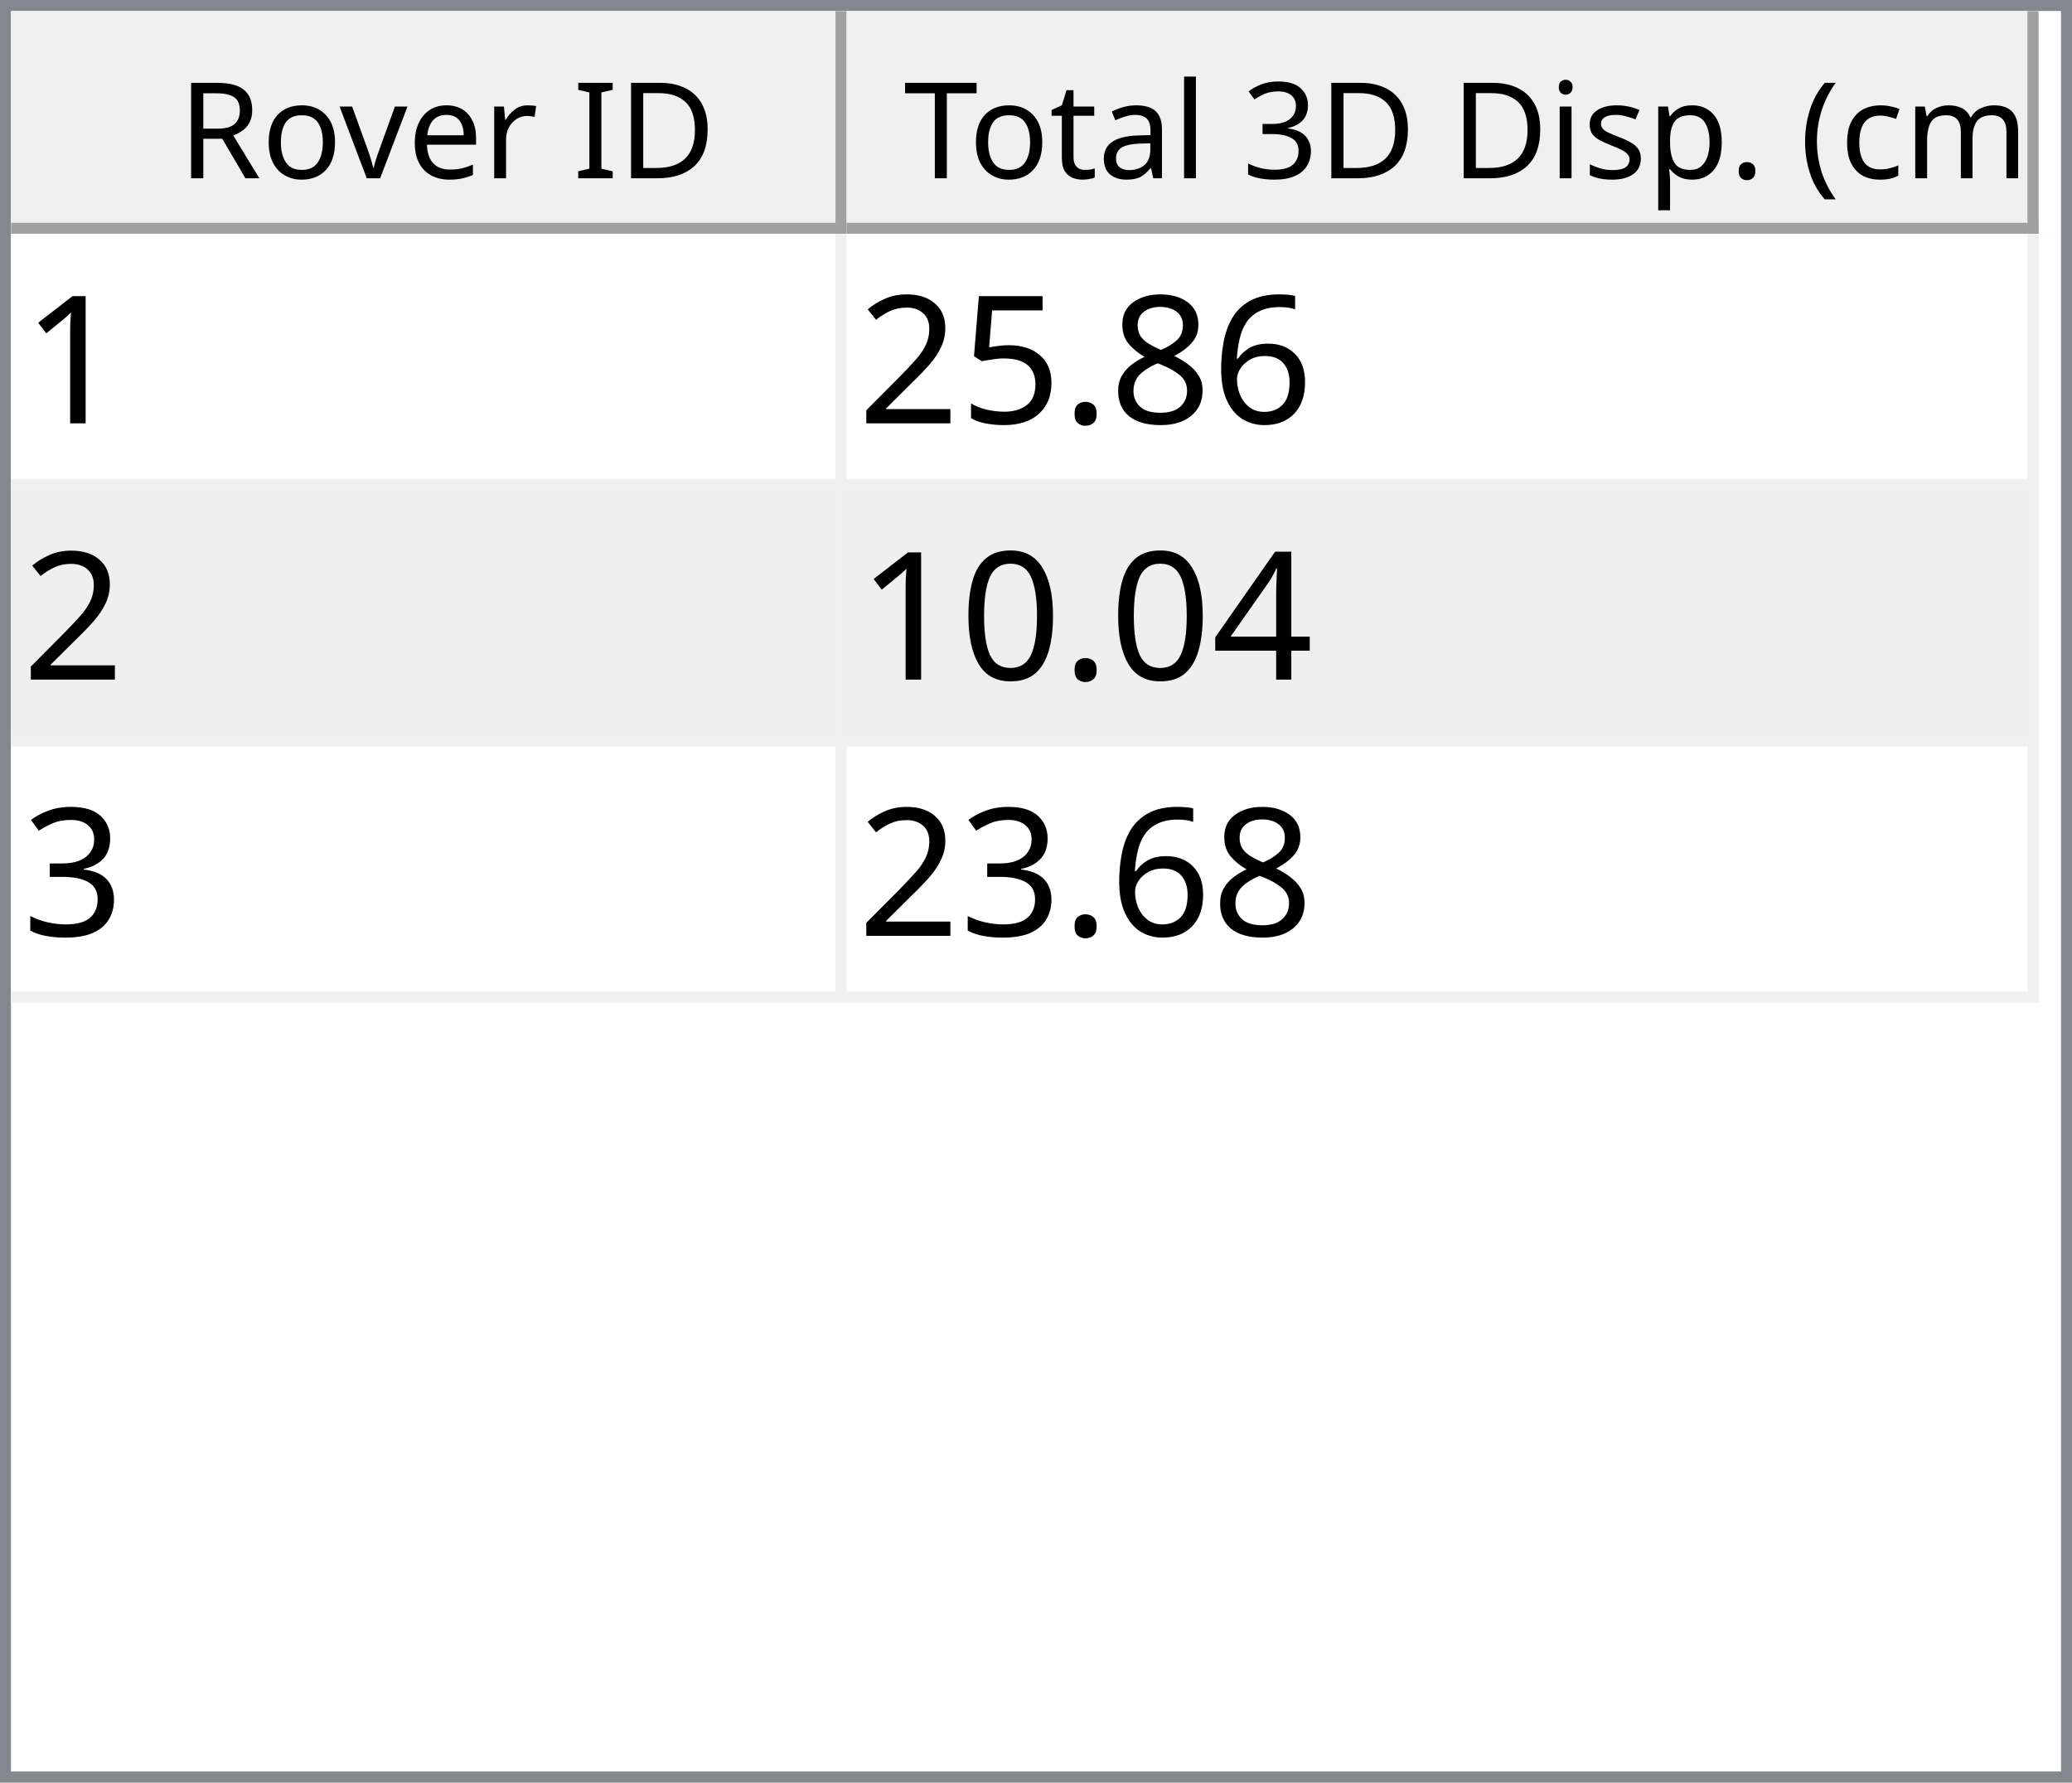
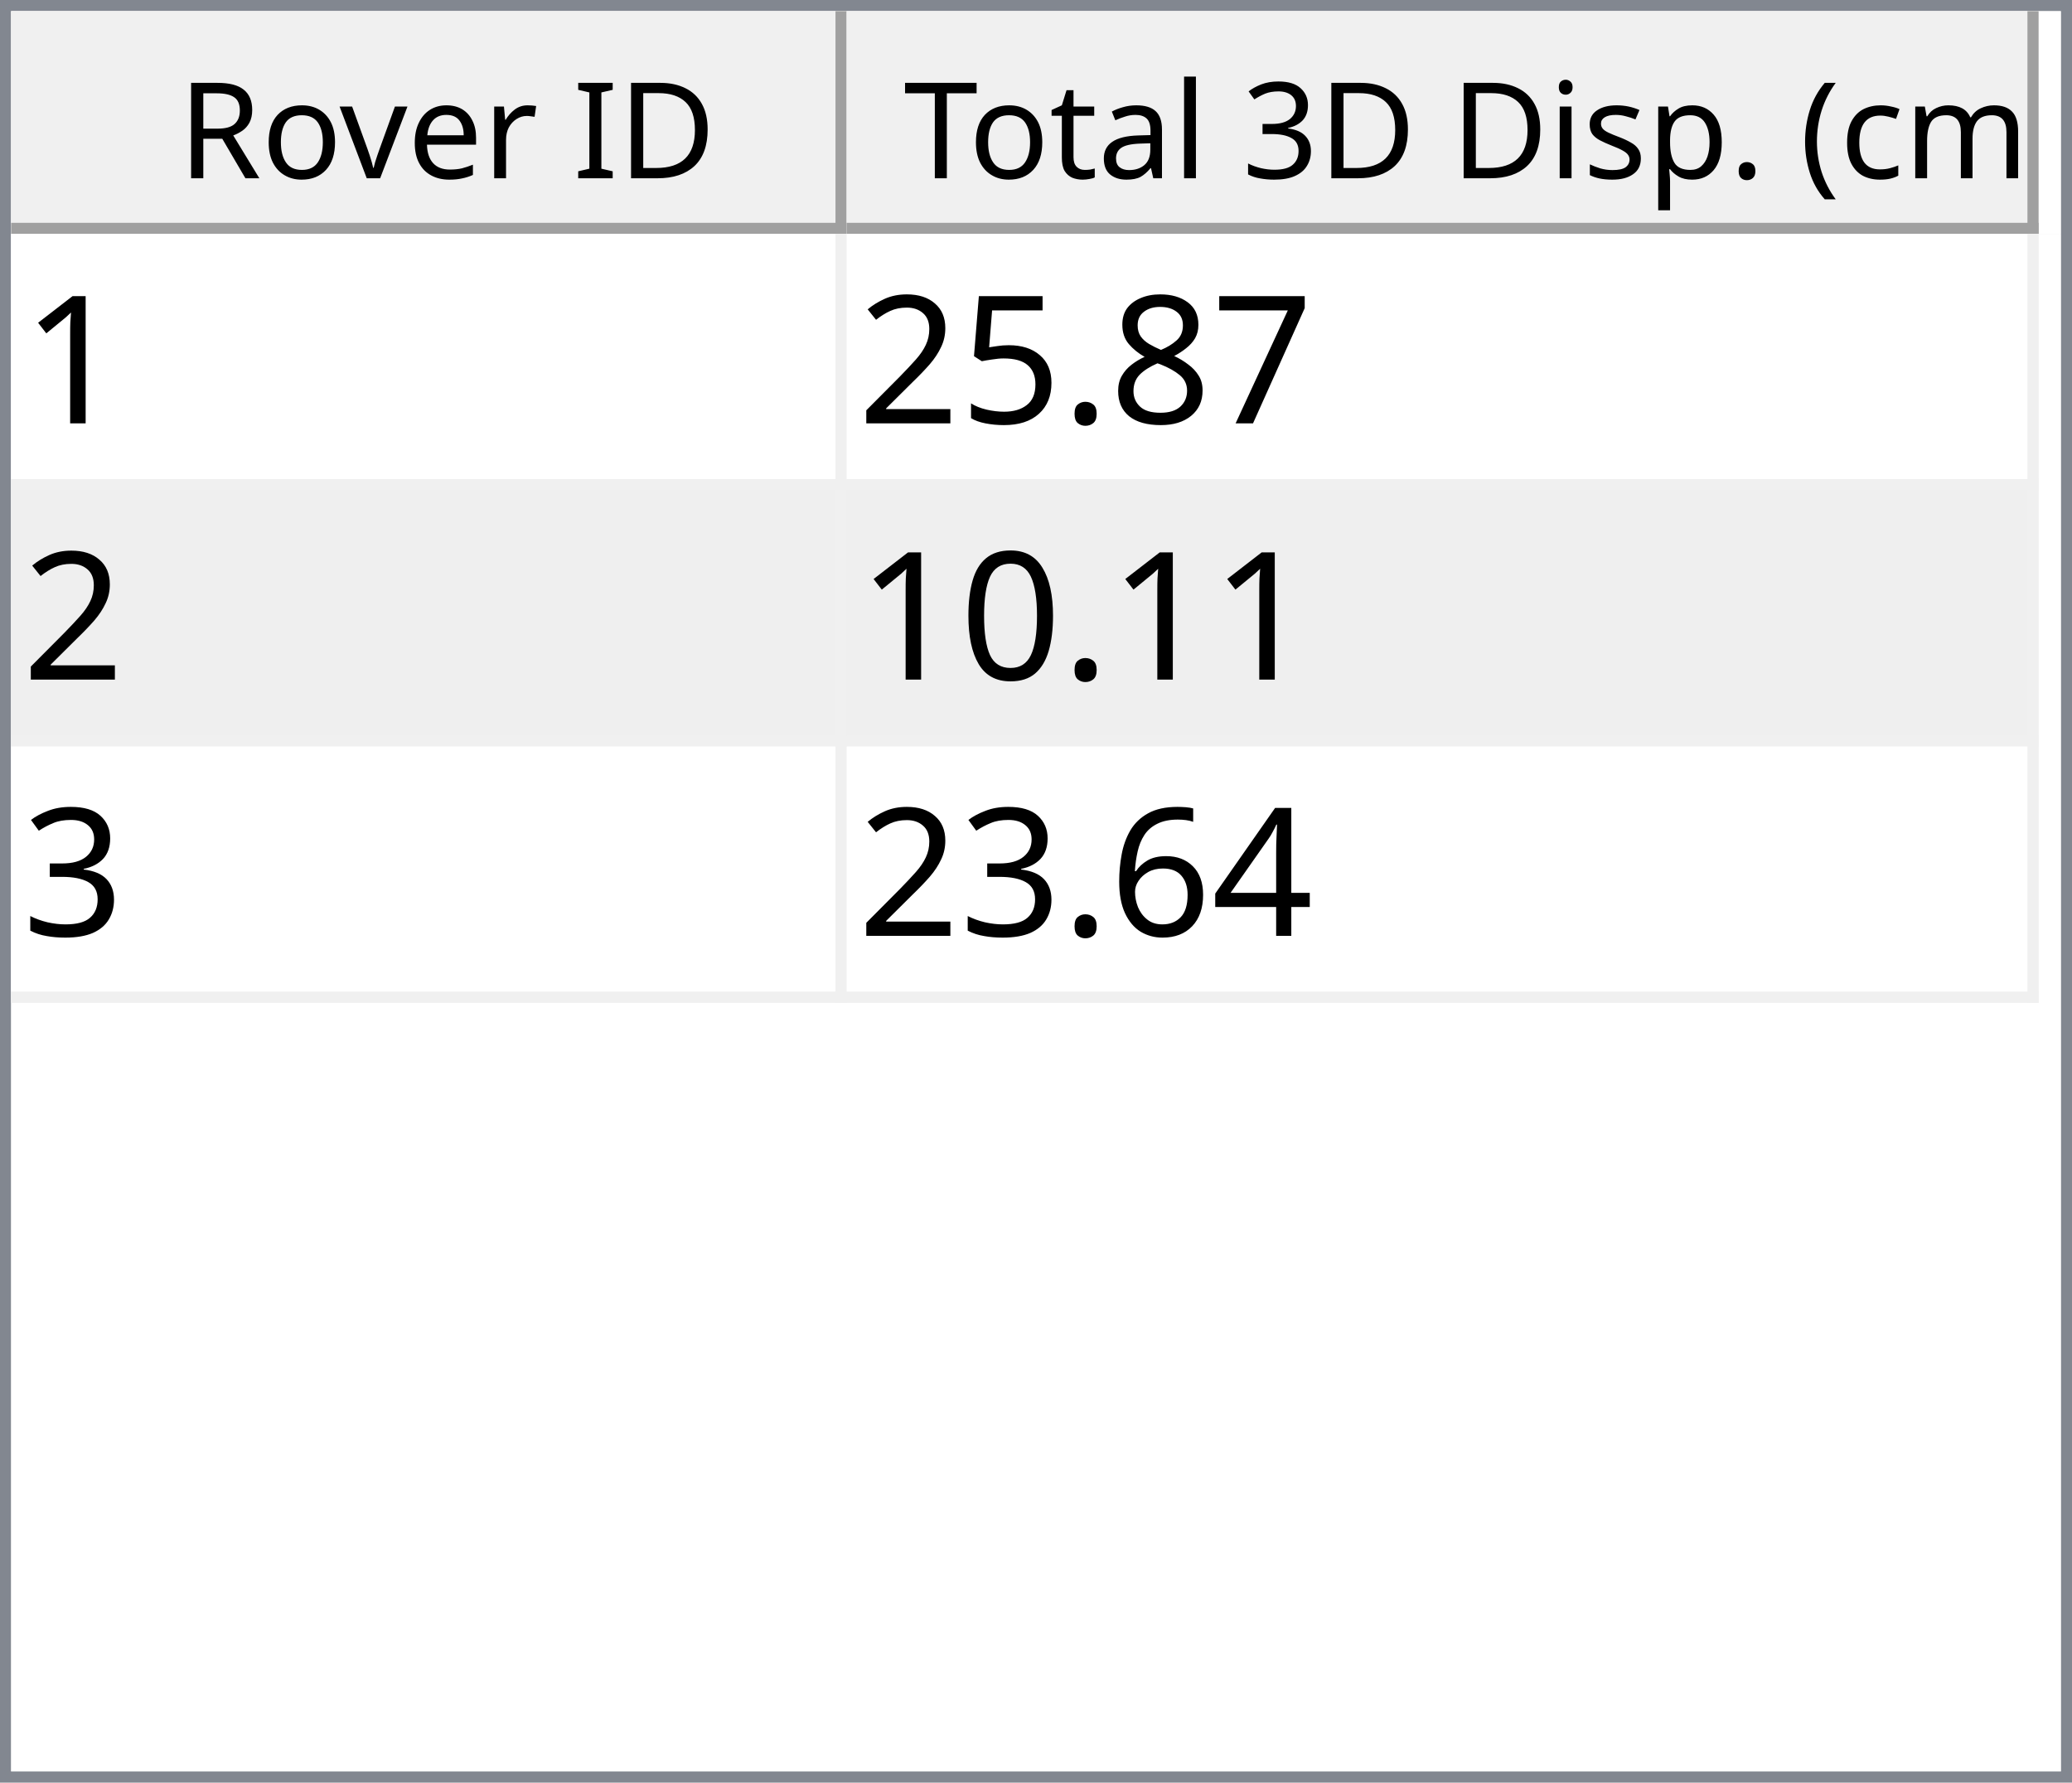
<svg xmlns="http://www.w3.org/2000/svg" style="fill-opacity:1; color-rendering:auto; color-interpolation:auto; text-rendering:auto; stroke:black; stroke-linecap:square; stroke-miterlimit:10; shape-rendering:auto; stroke-opacity:1; fill:black; stroke-dasharray:none; font-weight:normal; stroke-width:1; font-family:'Dialog'; font-style:normal; stroke-linejoin:miter; font-size:12px; stroke-dashoffset:0; image-rendering:auto;" width="186" height="160">
  <defs id="genericDefs" />
  <g>
    <defs id="defs1">
      <clipPath clipPathUnits="userSpaceOnUse" id="clipPath1">
        <path d="M0 0 L186 0 L186 160 L0 160 L0 0 Z" />
      </clipPath>
      <clipPath clipPathUnits="userSpaceOnUse" id="clipPath2">
        <path d="M0 0 L0 160 L186 160 L186 0 Z" />
      </clipPath>
      <clipPath clipPathUnits="userSpaceOnUse" id="clipPath3">
        <path d="M0 0 L0 20 L184 20 L184 0 Z" />
      </clipPath>
      <clipPath clipPathUnits="userSpaceOnUse" id="clipPath4">
        <path d="M0 0 L0 20 L75 20 L75 0 Z" />
      </clipPath>
      <clipPath clipPathUnits="userSpaceOnUse" id="clipPath5">
        <path d="M1 1 L1 19 L74 19 L74 1 Z" />
      </clipPath>
      <clipPath clipPathUnits="userSpaceOnUse" id="clipPath6">
        <path d="M0 0 L0 18 L73 18 L73 0 Z" />
      </clipPath>
      <clipPath clipPathUnits="userSpaceOnUse" id="clipPath7">
        <path d="M-0.5 -0.5 L-0.5 19.5 L74.5 19.5 L74.5 -0.5 Z" />
      </clipPath>
      <clipPath clipPathUnits="userSpaceOnUse" id="clipPath8">
        <path d="M0 0 L0 20 L107 20 L107 0 Z" />
      </clipPath>
      <clipPath clipPathUnits="userSpaceOnUse" id="clipPath9">
        <path d="M1 1 L1 19 L106 19 L106 1 Z" />
      </clipPath>
      <clipPath clipPathUnits="userSpaceOnUse" id="clipPath10">
        <path d="M0 0 L0 18 L105 18 L105 0 Z" />
      </clipPath>
      <clipPath clipPathUnits="userSpaceOnUse" id="clipPath11">
        <path d="M-0.5 -0.5 L-0.5 19.5 L106.5 19.5 L106.5 -0.5 Z" />
      </clipPath>
      <clipPath clipPathUnits="userSpaceOnUse" id="clipPath12">
        <path d="M0 0 L0 138 L184 138 L184 0 Z" />
      </clipPath>
      <clipPath clipPathUnits="userSpaceOnUse" id="clipPath13">
        <path d="M0 0 L0 69 L182 69 L182 0 Z" />
      </clipPath>
      <clipPath clipPathUnits="userSpaceOnUse" id="clipPath14">
        <path d="M-0.5 -0.5 L-0.5 68.5 L181.5 68.5 L181.5 -0.5 Z" />
      </clipPath>
      <clipPath clipPathUnits="userSpaceOnUse" id="clipPath15">
        <path d="M0 0 L0 22 L74 22 L74 0 Z" />
      </clipPath>
      <clipPath clipPathUnits="userSpaceOnUse" id="clipPath16">
        <path d="M0 0 L0 22 L106 22 L106 0 Z" />
      </clipPath>
      <font horiz-adv-x="64.551" id="font1">
        <font-face ascent="107.91" descent="25.098" units-per-em="100" style="font-style:normal; font-family:Segoe UI; font-weight:normal;" />
        <missing-glyph horiz-adv-x="64.551" d="M8.109 0 L8.109 68.266 L56.453 68.266 L56.453 0 L8.109 0 ZM15.328 7.234 L49.219 7.234 L49.219 61.031 L15.328 61.031 L15.328 7.234 Z" />
        <glyph unicode="D" horiz-adv-x="70.117" d="M9.188 0 L9.188 70.016 L28.516 70.016 Q65.531 70.016 65.531 35.891 Q65.531 19.672 55.25 9.836 Q44.969 0 27.734 0 L9.188 0 ZM17.391 62.594 L17.391 7.422 L27.828 7.422 Q41.609 7.422 49.273 14.797 Q56.938 22.172 56.938 35.688 Q56.938 62.594 28.328 62.594 L17.391 62.594 Z" />
        <glyph unicode="I" horiz-adv-x="26.611" d="M17.391 0 L9.188 0 L9.188 70.016 L17.391 70.016 L17.391 0 Z" />
        <glyph unicode=" " horiz-adv-x="27.393" d="" />
        <glyph unicode="r" horiz-adv-x="34.766" d="M34.188 41.891 Q32.078 43.5 28.125 43.5 Q23 43.5 19.555 38.672 Q16.109 33.844 16.109 25.484 L16.109 0 L8.109 0 L8.109 50 L16.109 50 L16.109 39.703 L16.312 39.703 Q18.016 44.969 21.531 47.922 Q25.047 50.875 29.391 50.875 Q32.516 50.875 34.188 50.203 L34.188 41.891 Z" />
        <glyph unicode="e" horiz-adv-x="52.295" d="M48.297 23 L12.984 23 Q13.188 14.656 17.484 10.109 Q21.781 5.562 29.297 5.562 Q37.75 5.562 44.828 11.141 L44.828 3.609 Q38.234 -1.172 27.391 -1.172 Q16.797 -1.172 10.742 5.641 Q4.688 12.453 4.688 24.812 Q4.688 36.469 11.305 43.82 Q17.922 51.172 27.734 51.172 Q37.547 51.172 42.922 44.828 Q48.297 38.484 48.297 27.203 L48.297 23 ZM40.094 29.781 Q40.047 36.719 36.75 40.578 Q33.453 44.438 27.594 44.438 Q21.922 44.438 17.969 40.383 Q14.016 36.328 13.094 29.781 L40.094 29.781 Z" />
        <glyph unicode="v" horiz-adv-x="47.9" d="M47.406 50 L27.484 0 L19.625 0 L0.688 50 L9.469 50 L22.172 13.672 Q23.578 9.672 23.922 6.688 L24.125 6.688 Q24.609 10.453 25.688 13.484 L38.969 50 L47.406 50 Z" />
        <glyph unicode="o" horiz-adv-x="58.594" d="M29 -1.172 Q17.922 -1.172 11.305 5.836 Q4.688 12.844 4.688 24.422 Q4.688 37.016 11.57 44.094 Q18.453 51.172 30.172 51.172 Q41.359 51.172 47.633 44.289 Q53.906 37.406 53.906 25.203 Q53.906 13.234 47.141 6.031 Q40.375 -1.172 29 -1.172 ZM29.594 44.438 Q21.875 44.438 17.383 39.188 Q12.891 33.938 12.891 24.703 Q12.891 15.828 17.43 10.695 Q21.969 5.562 29.594 5.562 Q37.359 5.562 41.531 10.594 Q45.703 15.625 45.703 24.906 Q45.703 34.281 41.531 39.359 Q37.359 44.438 29.594 44.438 Z" />
        <glyph unicode="R" horiz-adv-x="59.814" d="M59.375 0 L49.609 0 L37.891 19.625 Q36.281 22.359 34.766 24.289 Q33.25 26.219 31.664 27.438 Q30.078 28.656 28.25 29.219 Q26.422 29.781 24.125 29.781 L17.391 29.781 L17.391 0 L9.188 0 L9.188 70.016 L30.078 70.016 Q34.672 70.016 38.555 68.867 Q42.438 67.719 45.289 65.375 Q48.141 63.031 49.758 59.547 Q51.375 56.062 51.375 51.375 Q51.375 47.703 50.273 44.656 Q49.172 41.609 47.148 39.211 Q45.125 36.812 42.266 35.133 Q39.406 33.453 35.844 32.516 L35.844 32.328 Q37.594 31.547 38.891 30.547 Q40.188 29.547 41.359 28.18 Q42.531 26.812 43.68 25.078 Q44.828 23.344 46.234 21.047 L59.375 0 ZM17.391 62.594 L17.391 37.203 L28.516 37.203 Q31.594 37.203 34.203 38.133 Q36.812 39.062 38.719 40.797 Q40.625 42.531 41.703 45.047 Q42.781 47.562 42.781 50.688 Q42.781 56.297 39.141 59.445 Q35.5 62.594 28.609 62.594 L17.391 62.594 Z" />
        <glyph unicode=")" horiz-adv-x="30.176" d="M8.297 -15.922 L1.172 -15.922 Q16.406 2.344 16.406 26.812 Q16.406 51.469 1.078 70.016 L8.297 70.016 Q23.531 52.156 23.531 26.703 Q23.531 1.375 8.297 -15.922 Z" />
        <glyph unicode="m" horiz-adv-x="86.133" d="M79.109 0 L71.094 0 L71.094 28.719 Q71.094 37.016 68.531 40.727 Q65.969 44.438 59.906 44.438 Q54.781 44.438 51.195 39.75 Q47.609 35.062 47.609 28.516 L47.609 0 L39.594 0 L39.594 29.688 Q39.594 44.438 28.219 44.438 Q22.953 44.438 19.531 40.016 Q16.109 35.594 16.109 28.516 L16.109 0 L8.109 0 L8.109 50 L16.109 50 L16.109 42.094 L16.312 42.094 Q21.625 51.172 31.844 51.172 Q36.969 51.172 40.773 48.312 Q44.578 45.453 46 40.828 Q51.562 51.172 62.594 51.172 Q79.109 51.172 79.109 30.812 L79.109 0 Z" />
        <glyph unicode="c" horiz-adv-x="46.191" d="M42.188 2.297 Q36.422 -1.172 28.516 -1.172 Q17.828 -1.172 11.258 5.789 Q4.688 12.75 4.688 23.828 Q4.688 36.188 11.766 43.68 Q18.844 51.172 30.672 51.172 Q37.25 51.172 42.281 48.734 L42.281 40.531 Q36.719 44.438 30.375 44.438 Q22.703 44.438 17.797 38.945 Q12.891 33.453 12.891 24.516 Q12.891 15.719 17.508 10.641 Q22.125 5.562 29.891 5.562 Q36.422 5.562 42.188 9.906 L42.188 2.297 Z" />
        <glyph unicode="(" horiz-adv-x="30.176" d="M29.109 -15.922 L21.969 -15.922 Q6.844 1.375 6.844 26.703 Q6.844 52.156 21.969 70.016 L29.203 70.016 Q13.875 51.469 13.875 26.812 Q13.875 2.344 29.109 -15.922 Z" />
        <glyph unicode="." horiz-adv-x="21.68" d="M10.891 -1.078 Q8.641 -1.078 7.055 0.539 Q5.469 2.156 5.469 4.391 Q5.469 6.641 7.055 8.273 Q8.641 9.906 10.891 9.906 Q13.188 9.906 14.797 8.273 Q16.406 6.641 16.406 4.391 Q16.406 2.156 14.797 0.539 Q13.188 -1.078 10.891 -1.078 Z" />
        <glyph unicode="p" horiz-adv-x="58.789" d="M16.312 7.234 L16.109 7.234 L16.109 -23 L8.109 -23 L8.109 50 L16.109 50 L16.109 41.219 L16.312 41.219 Q22.219 51.172 33.594 51.172 Q43.266 51.172 48.688 44.461 Q54.109 37.75 54.109 26.469 Q54.109 13.922 48 6.375 Q41.891 -1.172 31.297 -1.172 Q21.578 -1.172 16.312 7.234 ZM16.109 27.391 L16.109 20.406 Q16.109 14.203 20.141 9.883 Q24.172 5.562 30.375 5.562 Q37.641 5.562 41.773 11.133 Q45.906 16.703 45.906 26.609 Q45.906 34.969 42.047 39.703 Q38.188 44.438 31.594 44.438 Q24.609 44.438 20.359 39.578 Q16.109 34.719 16.109 27.391 Z" />
        <glyph unicode="s" horiz-adv-x="42.432" d="M5.078 1.812 L5.078 10.406 Q11.625 5.562 19.484 5.562 Q30.031 5.562 30.031 12.594 Q30.031 14.594 29.125 15.992 Q28.219 17.391 26.68 18.461 Q25.141 19.531 23.07 20.383 Q21 21.234 18.609 22.172 Q15.281 23.484 12.766 24.828 Q10.25 26.172 8.57 27.859 Q6.891 29.547 6.031 31.695 Q5.172 33.844 5.172 36.719 Q5.172 40.234 6.789 42.945 Q8.406 45.656 11.086 47.484 Q13.766 49.312 17.211 50.242 Q20.656 51.172 24.312 51.172 Q30.812 51.172 35.938 48.922 L35.938 40.828 Q30.422 44.438 23.25 44.438 Q21 44.438 19.195 43.922 Q17.391 43.406 16.094 42.477 Q14.797 41.547 14.086 40.258 Q13.375 38.969 13.375 37.406 Q13.375 35.453 14.086 34.133 Q14.797 32.812 16.164 31.789 Q17.531 30.766 19.484 29.938 Q21.438 29.109 23.922 28.125 Q27.25 26.859 29.883 25.516 Q32.516 24.172 34.375 22.484 Q36.234 20.797 37.234 18.602 Q38.234 16.406 38.234 13.375 Q38.234 9.672 36.602 6.938 Q34.969 4.203 32.234 2.398 Q29.5 0.594 25.93 -0.289 Q22.359 -1.172 18.453 -1.172 Q10.75 -1.172 5.078 1.812 Z" />
        <glyph unicode="i" horiz-adv-x="24.219" d="M12.203 62.703 Q10.062 62.703 8.547 64.164 Q7.031 65.625 7.031 67.875 Q7.031 70.125 8.547 71.609 Q10.062 73.094 12.203 73.094 Q14.406 73.094 15.945 71.609 Q17.484 70.125 17.484 67.875 Q17.484 65.719 15.945 64.211 Q14.406 62.703 12.203 62.703 ZM16.109 0 L8.109 0 L8.109 50 L16.109 50 L16.109 0 Z" />
        <glyph unicode="3" horiz-adv-x="53.906" d="M46.531 19.828 Q46.531 15.094 44.75 11.211 Q42.969 7.328 39.719 4.57 Q36.469 1.812 31.93 0.297 Q27.391 -1.219 21.922 -1.219 Q11.922 -1.219 6 2.594 L6 11.188 Q13.094 5.609 22.219 5.609 Q25.875 5.609 28.828 6.539 Q31.781 7.469 33.906 9.227 Q36.031 10.984 37.18 13.477 Q38.328 15.969 38.328 19.094 Q38.328 32.812 18.797 32.812 L12.984 32.812 L12.984 39.594 L18.5 39.594 Q35.797 39.594 35.797 52.484 Q35.797 64.406 22.609 64.406 Q15.188 64.406 8.688 59.422 L8.688 67.188 Q15.375 71.188 24.609 71.188 Q29 71.188 32.57 69.969 Q36.141 68.75 38.68 66.555 Q41.219 64.359 42.609 61.281 Q44 58.203 44 54.5 Q44 40.672 30.031 36.719 L30.031 36.531 Q33.594 36.141 36.625 34.797 Q39.656 33.453 41.852 31.305 Q44.047 29.156 45.289 26.25 Q46.531 23.344 46.531 19.828 Z" />
        <glyph unicode="l" horiz-adv-x="24.219" d="M16.109 0 L8.109 0 L8.109 74.031 L16.109 74.031 L16.109 0 Z" />
        <glyph unicode="a" horiz-adv-x="50.879" d="M43.891 0 L35.891 0 L35.891 7.812 L35.688 7.812 Q30.469 -1.172 20.312 -1.172 Q12.844 -1.172 8.617 2.781 Q4.391 6.734 4.391 13.281 Q4.391 27.297 20.906 29.594 L35.891 31.688 Q35.891 44.438 25.594 44.438 Q16.547 44.438 9.281 38.281 L9.281 46.484 Q16.656 51.172 26.266 51.172 Q43.891 51.172 43.891 32.516 L43.891 0 ZM35.891 25.297 L23.828 23.641 Q18.266 22.859 15.43 20.875 Q12.594 18.891 12.594 13.875 Q12.594 10.203 15.211 7.883 Q17.828 5.562 22.172 5.562 Q28.125 5.562 32.008 9.742 Q35.891 13.922 35.891 20.312 L35.891 25.297 Z" />
        <glyph unicode="t" horiz-adv-x="33.887" d="M31.297 0.484 Q28.469 -1.078 23.828 -1.078 Q10.688 -1.078 10.688 13.578 L10.688 43.172 L2.094 43.172 L2.094 50 L10.688 50 L10.688 62.203 L18.703 64.797 L18.703 50 L31.297 50 L31.297 43.172 L18.703 43.172 L18.703 14.984 Q18.703 9.969 20.414 7.82 Q22.125 5.672 26.078 5.672 Q29.109 5.672 31.297 7.328 L31.297 0.484 Z" />
        <glyph unicode="T" horiz-adv-x="52.393" d="M50.594 62.594 L30.375 62.594 L30.375 0 L22.172 0 L22.172 62.594 L2 62.594 L2 70.016 L50.594 70.016 L50.594 62.594 Z" />
      </font>
      <font horiz-adv-x="75.0" id="font2">
        <font-face ascent="100.537" descent="21.973" units-per-em="100" style="font-style:normal; font-family:sans-serif; font-weight:normal;" />
        <missing-glyph horiz-adv-x="75.0" d="M12.5 0 L12.5 62.5 L62.5 62.5 L62.5 0 L12.5 0 ZM14.062 1.562 L60.938 1.562 L60.938 60.938 L14.062 60.938 L14.062 1.562 Z" />
        <glyph unicode="1" horiz-adv-x="55.615" d="M37.25 0 L28.469 0 L28.469 56 Q25.297 52.984 20.141 49.953 Q14.984 46.922 10.891 45.406 L10.891 53.906 Q18.266 57.375 23.781 62.305 Q29.297 67.234 31.594 71.875 L37.25 71.875 L37.25 0 Z" />
-         <glyph unicode="6" horiz-adv-x="55.615" d="M49.75 54.047 L41.016 53.375 Q39.844 58.547 37.703 60.891 Q34.125 64.656 28.906 64.656 Q24.703 64.656 21.531 62.312 Q17.391 59.281 14.992 53.469 Q12.594 47.656 12.5 36.922 Q15.672 41.75 20.266 44.094 Q24.859 46.438 29.891 46.438 Q38.672 46.438 44.852 39.969 Q51.031 33.5 51.031 23.25 Q51.031 16.5 48.125 10.719 Q45.219 4.938 40.141 1.859 Q35.062 -1.219 28.609 -1.219 Q17.625 -1.219 10.695 6.859 Q3.766 14.938 3.766 33.5 Q3.766 54.25 11.422 63.672 Q18.109 71.875 29.438 71.875 Q37.891 71.875 43.289 67.141 Q48.688 62.406 49.75 54.047 ZM13.875 23.188 Q13.875 18.656 15.797 14.508 Q17.719 10.359 21.188 8.18 Q24.656 6 28.469 6 Q34.031 6 38.039 10.492 Q42.047 14.984 42.047 22.703 Q42.047 30.125 38.086 34.398 Q34.125 38.672 28.125 38.672 Q22.172 38.672 18.023 34.398 Q13.875 30.125 13.875 23.188 Z" />
+         <glyph unicode="7" horiz-adv-x="55.615" d="M4.734 62.203 L4.734 70.656 L51.078 70.656 L51.078 63.812 Q44.234 56.547 37.523 44.484 Q30.812 32.422 27.156 19.672 Q24.516 10.688 23.781 0 L14.75 0 Q14.891 8.453 18.062 20.414 Q21.234 32.375 27.172 43.484 Q33.109 54.594 39.797 62.203 L4.734 62.203 Z" />
        <glyph unicode="8" horiz-adv-x="55.615" d="M17.672 38.812 Q12.203 40.828 9.57 44.539 Q6.938 48.25 6.938 53.422 Q6.938 61.234 12.555 66.555 Q18.172 71.875 27.484 71.875 Q36.859 71.875 42.578 66.43 Q48.297 60.984 48.297 53.172 Q48.297 48.188 45.68 44.508 Q43.062 40.828 37.75 38.812 Q44.344 36.672 47.781 31.883 Q51.219 27.094 51.219 20.453 Q51.219 11.281 44.727 5.031 Q38.234 -1.219 27.641 -1.219 Q17.047 -1.219 10.547 5.055 Q4.047 11.328 4.047 20.703 Q4.047 27.688 7.594 32.398 Q11.141 37.109 17.672 38.812 ZM15.922 53.719 Q15.922 48.641 19.195 45.414 Q22.469 42.188 27.688 42.188 Q32.766 42.188 36.016 45.383 Q39.266 48.578 39.266 53.219 Q39.266 58.062 35.914 61.359 Q32.562 64.656 27.594 64.656 Q22.562 64.656 19.242 61.43 Q15.922 58.203 15.922 53.719 ZM13.094 20.656 Q13.094 16.891 14.875 13.375 Q16.656 9.859 20.172 7.93 Q23.688 6 27.734 6 Q34.031 6 38.133 10.055 Q42.234 14.109 42.234 20.359 Q42.234 26.703 38.016 30.859 Q33.797 35.016 27.438 35.016 Q21.234 35.016 17.164 30.914 Q13.094 26.812 13.094 20.656 Z" />
        <glyph unicode="." horiz-adv-x="27.783" d="M9.078 0 L9.078 10.016 L19.094 10.016 L19.094 0 L9.078 0 Z" />
        <glyph unicode="5" horiz-adv-x="55.615" d="M4.156 18.75 L13.375 19.531 Q14.406 12.797 18.141 9.398 Q21.875 6 27.156 6 Q33.5 6 37.891 10.789 Q42.281 15.578 42.281 23.484 Q42.281 31 38.062 35.352 Q33.844 39.703 27 39.703 Q22.75 39.703 19.336 37.773 Q15.922 35.844 13.969 32.766 L5.719 33.844 L12.641 70.609 L48.25 70.609 L48.25 62.203 L19.672 62.203 L15.828 42.969 Q22.266 47.469 29.344 47.469 Q38.719 47.469 45.164 40.969 Q51.609 34.469 51.609 24.266 Q51.609 14.547 45.953 7.469 Q39.062 -1.219 27.156 -1.219 Q17.391 -1.219 11.211 4.25 Q5.031 9.719 4.156 18.75 Z" />
        <glyph unicode="2" horiz-adv-x="55.615" d="M50.344 8.453 L50.344 0 L3.031 0 Q2.938 3.172 4.047 6.109 Q5.859 10.938 9.836 15.625 Q13.812 20.312 21.344 26.469 Q33.016 36.031 37.117 41.625 Q41.219 47.219 41.219 52.203 Q41.219 57.422 37.477 61.008 Q33.734 64.594 27.734 64.594 Q21.391 64.594 17.578 60.789 Q13.766 56.984 13.719 50.25 L4.688 51.172 Q5.609 61.281 11.664 66.578 Q17.719 71.875 27.938 71.875 Q38.234 71.875 44.242 66.164 Q50.25 60.453 50.25 52 Q50.25 47.703 48.492 43.555 Q46.734 39.406 42.656 34.812 Q38.578 30.219 29.109 22.219 Q21.188 15.578 18.945 13.211 Q16.703 10.844 15.234 8.453 L50.344 8.453 Z" />
-         <glyph unicode="4" horiz-adv-x="55.615" d="M32.328 0 L32.328 17.141 L1.266 17.141 L1.266 25.203 L33.938 71.578 L41.109 71.578 L41.109 25.203 L50.781 25.203 L50.781 17.141 L41.109 17.141 L41.109 0 L32.328 0 ZM32.328 25.203 L32.328 57.469 L9.906 25.203 L32.328 25.203 Z" />
        <glyph unicode="0" horiz-adv-x="55.615" d="M4.156 35.297 Q4.156 48 6.766 55.742 Q9.375 63.484 14.523 67.68 Q19.672 71.875 27.484 71.875 Q33.25 71.875 37.594 69.555 Q41.938 67.234 44.773 62.867 Q47.609 58.5 49.219 52.227 Q50.828 45.953 50.828 35.297 Q50.828 22.703 48.242 14.969 Q45.656 7.234 40.508 3.008 Q35.359 -1.219 27.484 -1.219 Q17.141 -1.219 11.234 6.203 Q4.156 15.141 4.156 35.297 ZM13.188 35.297 Q13.188 17.672 17.312 11.836 Q21.438 6 27.484 6 Q33.547 6 37.672 11.859 Q41.797 17.719 41.797 35.297 Q41.797 52.984 37.672 58.789 Q33.547 64.594 27.391 64.594 Q21.344 64.594 17.719 59.469 Q13.188 52.938 13.188 35.297 Z" />
        <glyph unicode="3" horiz-adv-x="55.615" d="M4.203 18.891 L12.984 20.062 Q14.5 12.594 18.141 9.297 Q21.781 6 27 6 Q33.203 6 37.477 10.297 Q41.75 14.594 41.75 20.953 Q41.75 27 37.797 30.93 Q33.844 34.859 27.734 34.859 Q25.25 34.859 21.531 33.891 L22.516 41.609 Q23.391 41.5 23.922 41.5 Q29.547 41.5 34.039 44.43 Q38.531 47.359 38.531 53.469 Q38.531 58.297 35.258 61.477 Q31.984 64.656 26.812 64.656 Q21.688 64.656 18.266 61.43 Q14.844 58.203 13.875 51.766 L5.078 53.328 Q6.688 62.156 12.398 67.016 Q18.109 71.875 26.609 71.875 Q32.469 71.875 37.398 69.359 Q42.328 66.844 44.945 62.5 Q47.562 58.156 47.562 53.266 Q47.562 48.641 45.07 44.828 Q42.578 41.016 37.703 38.766 Q44.047 37.312 47.562 32.695 Q51.078 28.078 51.078 21.141 Q51.078 11.766 44.242 5.25 Q37.406 -1.266 26.953 -1.266 Q17.531 -1.266 11.305 4.352 Q5.078 9.969 4.203 18.891 Z" />
+         <glyph unicode="4" horiz-adv-x="55.615" d="M32.328 0 L32.328 17.141 L1.266 17.141 L1.266 25.203 L33.938 71.578 L41.109 71.578 L41.109 25.203 L50.781 25.203 L50.781 17.141 L41.109 17.141 L41.109 0 L32.328 0 ZM32.328 25.203 L32.328 57.469 L9.906 25.203 L32.328 25.203 Z" />
+         <glyph unicode="6" horiz-adv-x="55.615" d="M49.75 54.047 L41.016 53.375 Q39.844 58.547 37.703 60.891 Q34.125 64.656 28.906 64.656 Q24.703 64.656 21.531 62.312 Q17.391 59.281 14.992 53.469 Q12.594 47.656 12.5 36.922 Q15.672 41.75 20.266 44.094 Q24.859 46.438 29.891 46.438 Q38.672 46.438 44.852 39.969 Q51.031 33.5 51.031 23.25 Q51.031 16.5 48.125 10.719 Q45.219 4.938 40.141 1.859 Q35.062 -1.219 28.609 -1.219 Q17.625 -1.219 10.695 6.859 Q3.766 14.938 3.766 33.5 Q3.766 54.25 11.422 63.672 Q18.109 71.875 29.438 71.875 Q37.891 71.875 43.289 67.141 Q48.688 62.406 49.75 54.047 ZM13.875 23.188 Q13.875 18.656 15.797 14.508 Q17.719 10.359 21.188 8.18 Q24.656 6 28.469 6 Q34.031 6 38.039 10.492 Q42.047 14.984 42.047 22.703 Q42.047 30.125 38.086 34.398 Q34.125 38.672 28.125 38.672 Q22.172 38.672 18.023 34.398 Q13.875 30.125 13.875 23.188 Z" />
      </font>
    </defs>
    <g style="fill:white; stroke:white;">
      <rect x="0" y="0" width="186" style="clip-path:url(#clipPath1); stroke:none;" height="160" />
    </g>
    <g style="fill:white; text-rendering:optimizeSpeed; color-rendering:optimizeSpeed; image-rendering:optimizeSpeed; shape-rendering:crispEdges; stroke:white; color-interpolation:sRGB;">
      <rect x="0" width="186" height="160" y="0" style="stroke:none;" />
      <path style="stroke:none;" d="M0 160 L186 160 L186 0 L0 0 Z" />
    </g>
    <g style="fill:rgb(240,240,240); font-family:'Segoe UI'; stroke:rgb(240,240,240);">
      <rect x="0" y="0" width="186" style="clip-path:url(#clipPath2); stroke:none;" height="160" />
    </g>
    <g style="fill:rgb(130,135,144); font-family:'Segoe UI'; stroke:rgb(130,135,144);">
      <path d="M0 0 L186 0 L186 160 L0 160 L0 0 ZM1 1 L185 1 L185 159 L1 159 L1 1 Z" style="fill-rule:evenodd; clip-path:url(#clipPath2); stroke:none;" />
    </g>
    <g style="fill:white; font-family:'Segoe UI'; stroke:white;" transform="translate(1,1)">
      <rect x="0" y="0" width="184" style="clip-path:url(#clipPath3); stroke:none;" height="20" />
    </g>
    <g style="fill:rgb(240,240,240); font-family:'Segoe UI'; stroke:rgb(240,240,240);" transform="translate(1,1)">
      <rect x="0" y="0" width="75" style="clip-path:url(#clipPath4); stroke:none;" height="20" />
    </g>
    <g style="font-family:'Segoe UI';" transform="translate(2,2)">
      <text x="14" xml:space="preserve" y="14" style="clip-path:url(#clipPath6); stroke:none;">Rover ID</text>
    </g>
    <g style="fill:rgb(160,160,160); font-family:'Segoe UI'; stroke:rgb(160,160,160); stroke-linejoin:bevel;" transform="translate(1.5,1.5)">
      <line x1="74" x2="74" y1="0" style="fill:none; clip-path:url(#clipPath7);" y2="19" />
    </g>
    <g style="fill:rgb(160,160,160); font-family:'Segoe UI'; stroke:rgb(160,160,160); stroke-linejoin:bevel;" transform="matrix(1,0,0,1,1,1) translate(0.5,0.5)">
      <line x1="0" x2="74" y1="19" style="fill:none; clip-path:url(#clipPath7);" y2="19" />
    </g>
    <g style="fill:rgb(240,240,240); font-family:'Segoe UI'; stroke:rgb(240,240,240);" transform="translate(76,1)">
      <rect x="0" y="0" width="107" style="clip-path:url(#clipPath8); stroke:none;" height="20" />
    </g>
    <g style="font-family:'Segoe UI';" transform="translate(77,2)">
      <text x="1" xml:space="preserve" y="14" style="clip-path:url(#clipPath10); stroke:none;"> Total 3D Disp. (cm)</text>
    </g>
    <g style="fill:rgb(160,160,160); font-family:'Segoe UI'; stroke:rgb(160,160,160); stroke-linejoin:bevel;" transform="translate(76.5,1.5)">
      <line x1="106" x2="106" y1="0" style="fill:none; clip-path:url(#clipPath11);" y2="19" />
    </g>
    <g style="fill:rgb(160,160,160); font-family:'Segoe UI'; stroke:rgb(160,160,160); stroke-linejoin:bevel;" transform="matrix(1,0,0,1,76,1) translate(0.5,0.5)">
      <line x1="0" x2="106" y1="19" style="fill:none; clip-path:url(#clipPath11);" y2="19" />
    </g>
    <g style="fill:white; font-family:'Segoe UI'; stroke:white;" transform="translate(1,21)">
      <rect x="0" y="0" width="184" style="clip-path:url(#clipPath12); stroke:none;" height="138" />
    </g>
    <g style="fill:rgb(240,240,240); font-size:16px; font-family:sans-serif; stroke:rgb(240,240,240);" transform="translate(1,21)">
      <rect x="0" y="0" width="182" style="clip-path:url(#clipPath13); stroke:none;" height="69" />
      <line transform="translate(0.5,0.5)" x1="0" x2="181" y1="22" style="clip-path:url(#clipPath14); fill:none; stroke-linejoin:bevel;" y2="22" />
    </g>
    <g transform="matrix(1,0,0,1,1,21) translate(0.5,0.5)" style="fill:rgb(240,240,240); font-size:16px; font-family:sans-serif; stroke:rgb(240,240,240); stroke-linejoin:bevel;">
      <line x1="0" x2="181" y1="45" style="fill:none; clip-path:url(#clipPath14);" y2="45" />
    </g>
    <g transform="matrix(1,0,0,1,1,21) translate(0.5,0.5)" style="fill:rgb(240,240,240); font-size:16px; font-family:sans-serif; stroke:rgb(240,240,240); stroke-linejoin:bevel;">
      <line x1="0" x2="181" y1="68" style="fill:none; clip-path:url(#clipPath14);" y2="68" />
    </g>
    <g transform="matrix(1,0,0,1,1,21) translate(0.5,0.5)" style="fill:rgb(240,240,240); font-size:16px; font-family:sans-serif; stroke:rgb(240,240,240); stroke-linejoin:bevel;">
      <line x1="74" x2="74" y1="0" style="fill:none; clip-path:url(#clipPath14);" y2="68" />
    </g>
    <g transform="matrix(1,0,0,1,1,21) translate(0.5,0.5)" style="fill:rgb(240,240,240); font-size:16px; font-family:sans-serif; stroke:rgb(240,240,240); stroke-linejoin:bevel;">
      <line x1="181" x2="181" y1="0" style="fill:none; clip-path:url(#clipPath14);" y2="68" />
    </g>
    <g style="fill:white; font-size:16px; font-family:sans-serif; stroke:white;" transform="matrix(1,0,0,1,1,21)">
      <rect x="0" y="0" width="74" style="clip-path:url(#clipPath15); stroke:none;" height="22" />
      <text x="1" y="17" style="fill:black; clip-path:url(#clipPath15); stroke:none;" xml:space="preserve">1</text>
    </g>
    <g style="fill:white; font-size:16px; font-family:sans-serif; stroke:white;" transform="matrix(1,0,0,1,1,21) translate(75,0)">
      <rect x="0" y="0" width="106" style="clip-path:url(#clipPath16); stroke:none;" height="22" />
-       <text x="1" y="17" style="fill:black; clip-path:url(#clipPath16); stroke:none;" xml:space="preserve">25.86</text>
+       <text x="1" y="17" style="fill:black; clip-path:url(#clipPath16); stroke:none;" xml:space="preserve">25.87</text>
    </g>
    <g style="fill:rgb(239,239,239); font-size:16px; font-family:sans-serif; stroke:rgb(239,239,239);" transform="matrix(1,0,0,1,1,21) translate(0,23)">
      <rect x="0" y="0" width="74" style="clip-path:url(#clipPath15); stroke:none;" height="22" />
      <text x="1" y="17" style="fill:black; clip-path:url(#clipPath15); stroke:none;" xml:space="preserve">2</text>
    </g>
    <g style="fill:rgb(239,239,239); font-size:16px; font-family:sans-serif; stroke:rgb(239,239,239);" transform="matrix(1,0,0,1,1,21) translate(75,23)">
      <rect x="0" y="0" width="106" style="clip-path:url(#clipPath16); stroke:none;" height="22" />
-       <text x="1" y="17" style="fill:black; clip-path:url(#clipPath16); stroke:none;" xml:space="preserve">10.04</text>
+       <text x="1" y="17" style="fill:black; clip-path:url(#clipPath16); stroke:none;" xml:space="preserve">10.11</text>
    </g>
    <g style="fill:white; font-size:16px; font-family:sans-serif; stroke:white;" transform="matrix(1,0,0,1,1,21) translate(0,46)">
      <rect x="0" y="0" width="74" style="clip-path:url(#clipPath15); stroke:none;" height="22" />
      <text x="1" y="17" style="fill:black; clip-path:url(#clipPath15); stroke:none;" xml:space="preserve">3</text>
    </g>
    <g style="fill:white; font-size:16px; font-family:sans-serif; stroke:white;" transform="matrix(1,0,0,1,1,21) translate(75,46)">
      <rect x="0" y="0" width="106" style="clip-path:url(#clipPath16); stroke:none;" height="22" />
-       <text x="1" y="17" style="fill:black; clip-path:url(#clipPath16); stroke:none;" xml:space="preserve">23.68</text>
+       <text x="1" y="17" style="fill:black; clip-path:url(#clipPath16); stroke:none;" xml:space="preserve">23.64</text>
    </g>
  </g>
</svg>
